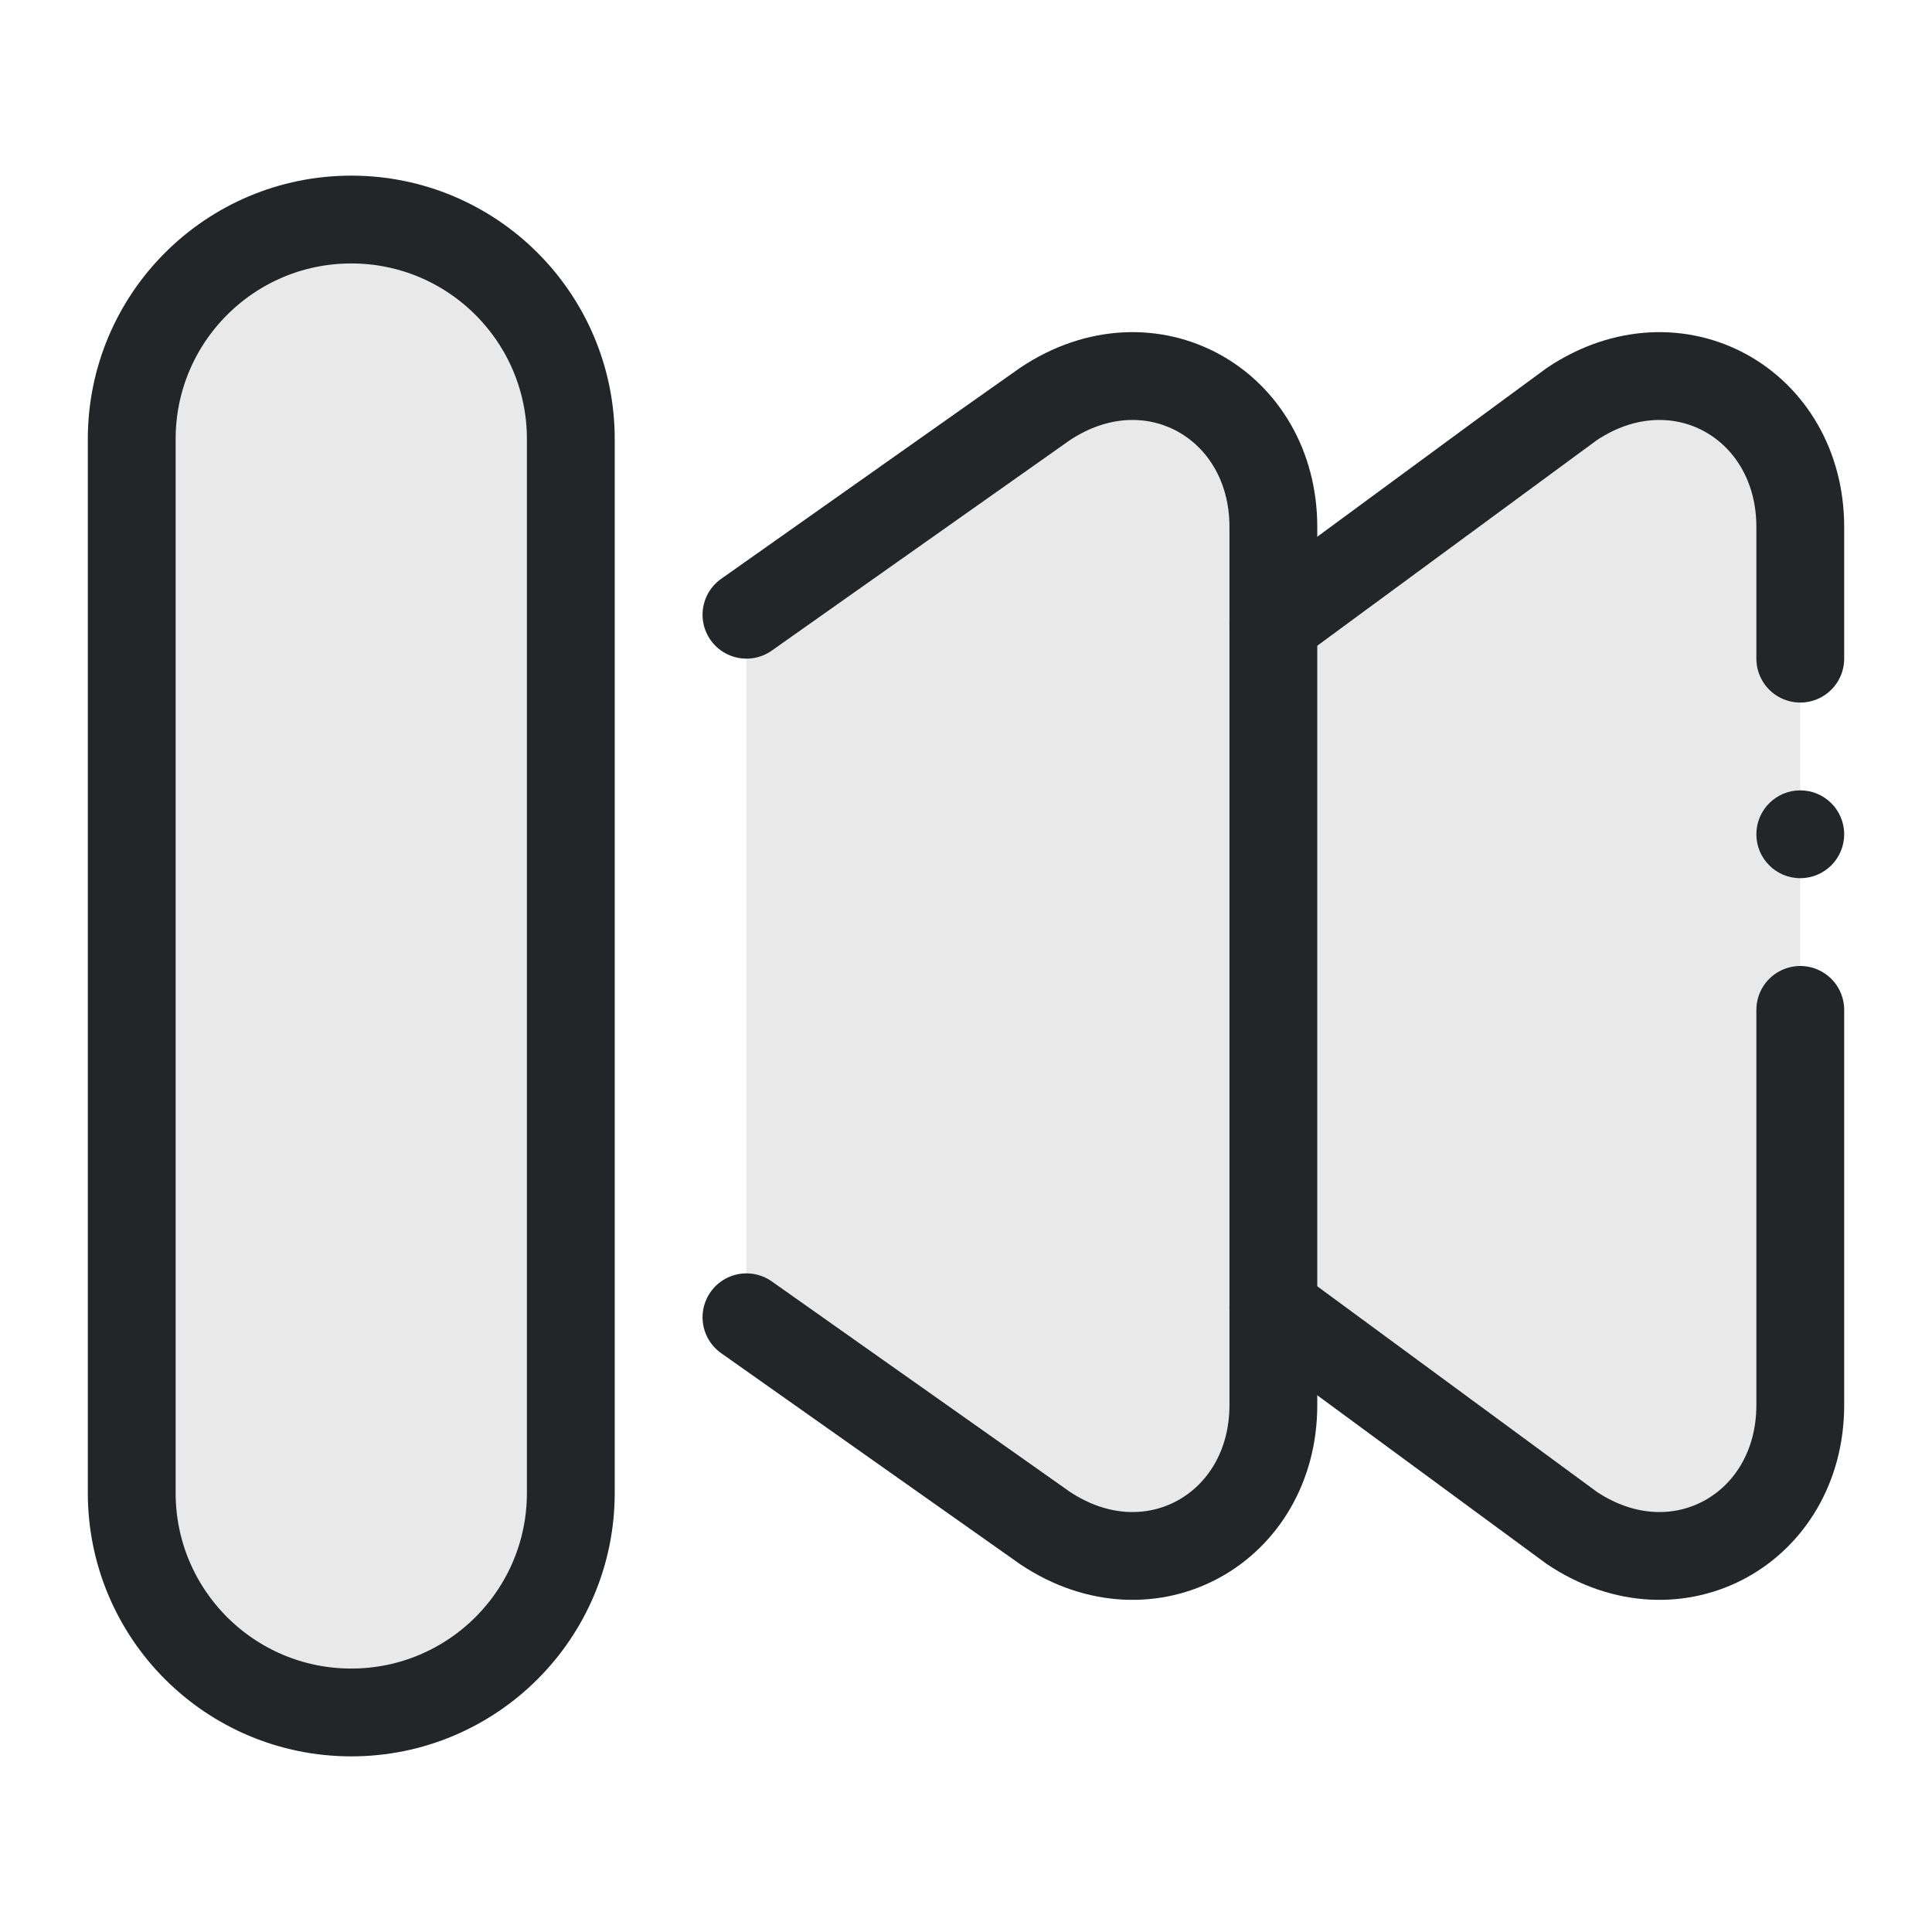
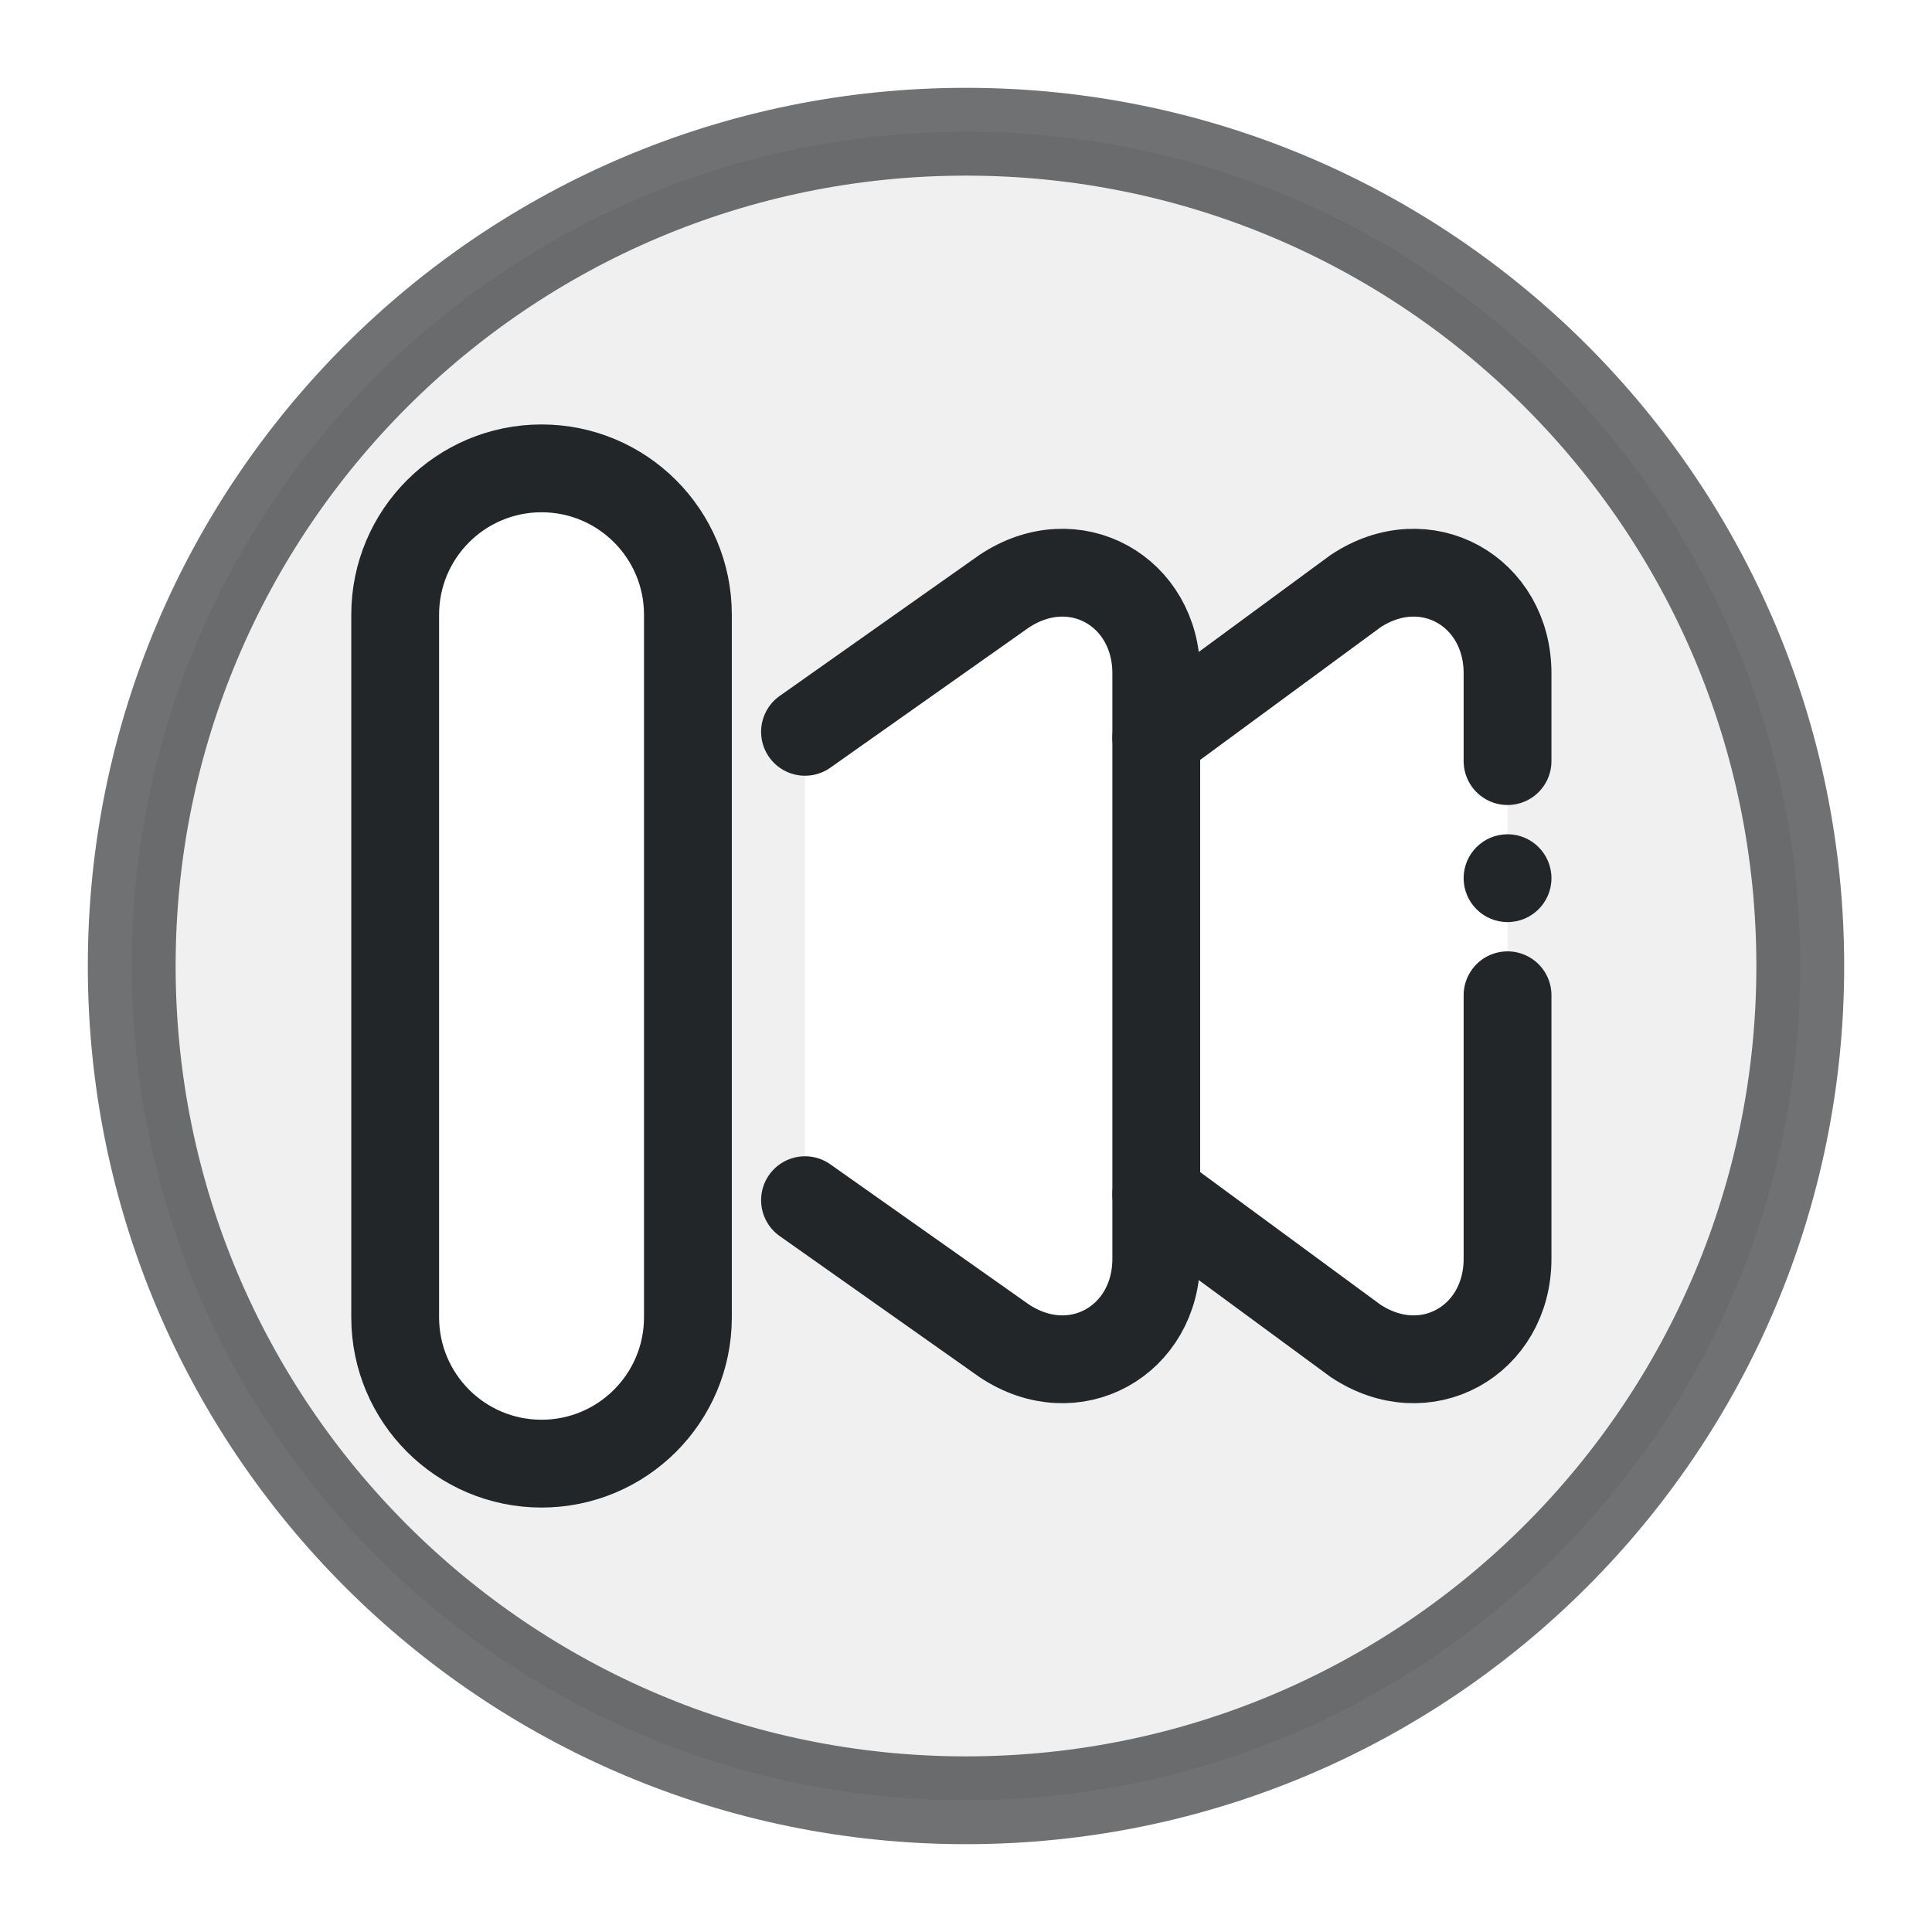
<svg xmlns="http://www.w3.org/2000/svg" width="22" height="22" viewBox="0 0 22 22">
  <defs>
    <style id="current-color-scheme">.ColorScheme-Text { color:#232629; }</style>
  </defs>
-   <g transform="translate(22 0) scale(-1 1)" class="ColorScheme-Text" fill="none" stroke="currentColor" stroke-linecap="round" stroke-linejoin="round">
-     <path d="M1.5 6c0-1.4 1.4-2.2 2.6-1.4l3.4 2.5v7.8l-3.4 2.5c-1.2.8-2.6 0-2.6-1.4z" fill="currentColor" fill-opacity=".1" stroke="none" class="ColorScheme-Text" />
-     <path d="M1.5 7.5V6c0-1.4 1.4-2.2 2.6-1.4l3.4 2.5 M1.5 11.5V16c0 1.4 1.4 2.2 2.6 1.4l3.4-2.5" stroke="currentColor" class="ColorScheme-Text" />
-     <circle cx="1.5" cy="9.5" r=".5" fill="currentColor" stroke="none" class="ColorScheme-Text" />
-     <path d="M13.5 7l-3.4-2.4c-1.2-.8-2.6 0-2.6 1.4v10c0 1.4 1.4 2.2 2.6 1.4l3.4-2.4" fill="currentColor" fill-opacity=".1" class="ColorScheme-Text" stroke="currentColor" />
-     <rect x="15.5" y="2.5" width="5" height="17" rx="2.5" fill="currentColor" fill-opacity=".1" class="ColorScheme-Text" stroke="currentColor" />
+   <g transform="translate(22 0) scale(-1 1)">
+     <circle class="ColorScheme-Text" cx="11" cy="11" r="9.5" fill="none" stroke="currentColor" stroke-opacity=".65" />
+     <g transform="translate(3.833333 3.666663) scale(0.666667)" stroke-width="1.5" class="ColorScheme-Text" fill="none" stroke="currentColor" stroke-linecap="round" stroke-linejoin="round">
+       <path fill="currentColor" fill-opacity=".07" stroke="none" fill-rule="evenodd" d="M-3.5 11a14.25 14.25 0 1 0 28.5 0a14.25 14.25 0 1 0 -28.5 0z M1.5 6c0-1.4 1.4-2.2 2.6-1.4l3.4 2.5v7.8l-3.4 2.5c-1.2.8-2.6 0-2.6-1.4z M13.5 7l-3.4-2.4c-1.2-.8-2.6 0-2.6 1.4v10c0 1.4 1.4 2.2 2.6 1.4l3.4-2.4z M15.5 5a2.5 2.5 0 0 1 5 0v12a2.5 2.5 0 0 1 -5 0z" class="ColorScheme-Text" />
+       <path d="M1.5 7.5V6c0-1.4 1.4-2.2 2.6-1.4l3.4 2.5 M1.5 11.5V16c0 1.4 1.4 2.2 2.6 1.4l3.4-2.5" stroke="currentColor" class="ColorScheme-Text" />
+       <circle cx="1.5" cy="9.5" r="0.75" fill="currentColor" stroke="none" class="ColorScheme-Text" />
+       <path d="M13.5 7l-3.4-2.4c-1.2-.8-2.6 0-2.6 1.4v10c0 1.4 1.4 2.2 2.6 1.4l3.4-2.4" fill="none" class="ColorScheme-Text" stroke="currentColor" />
+       <rect x="15.5" y="2.5" width="5" height="17" rx="2.5" fill="none" class="ColorScheme-Text" stroke="currentColor" />
+     </g>
  </g>
</svg>
